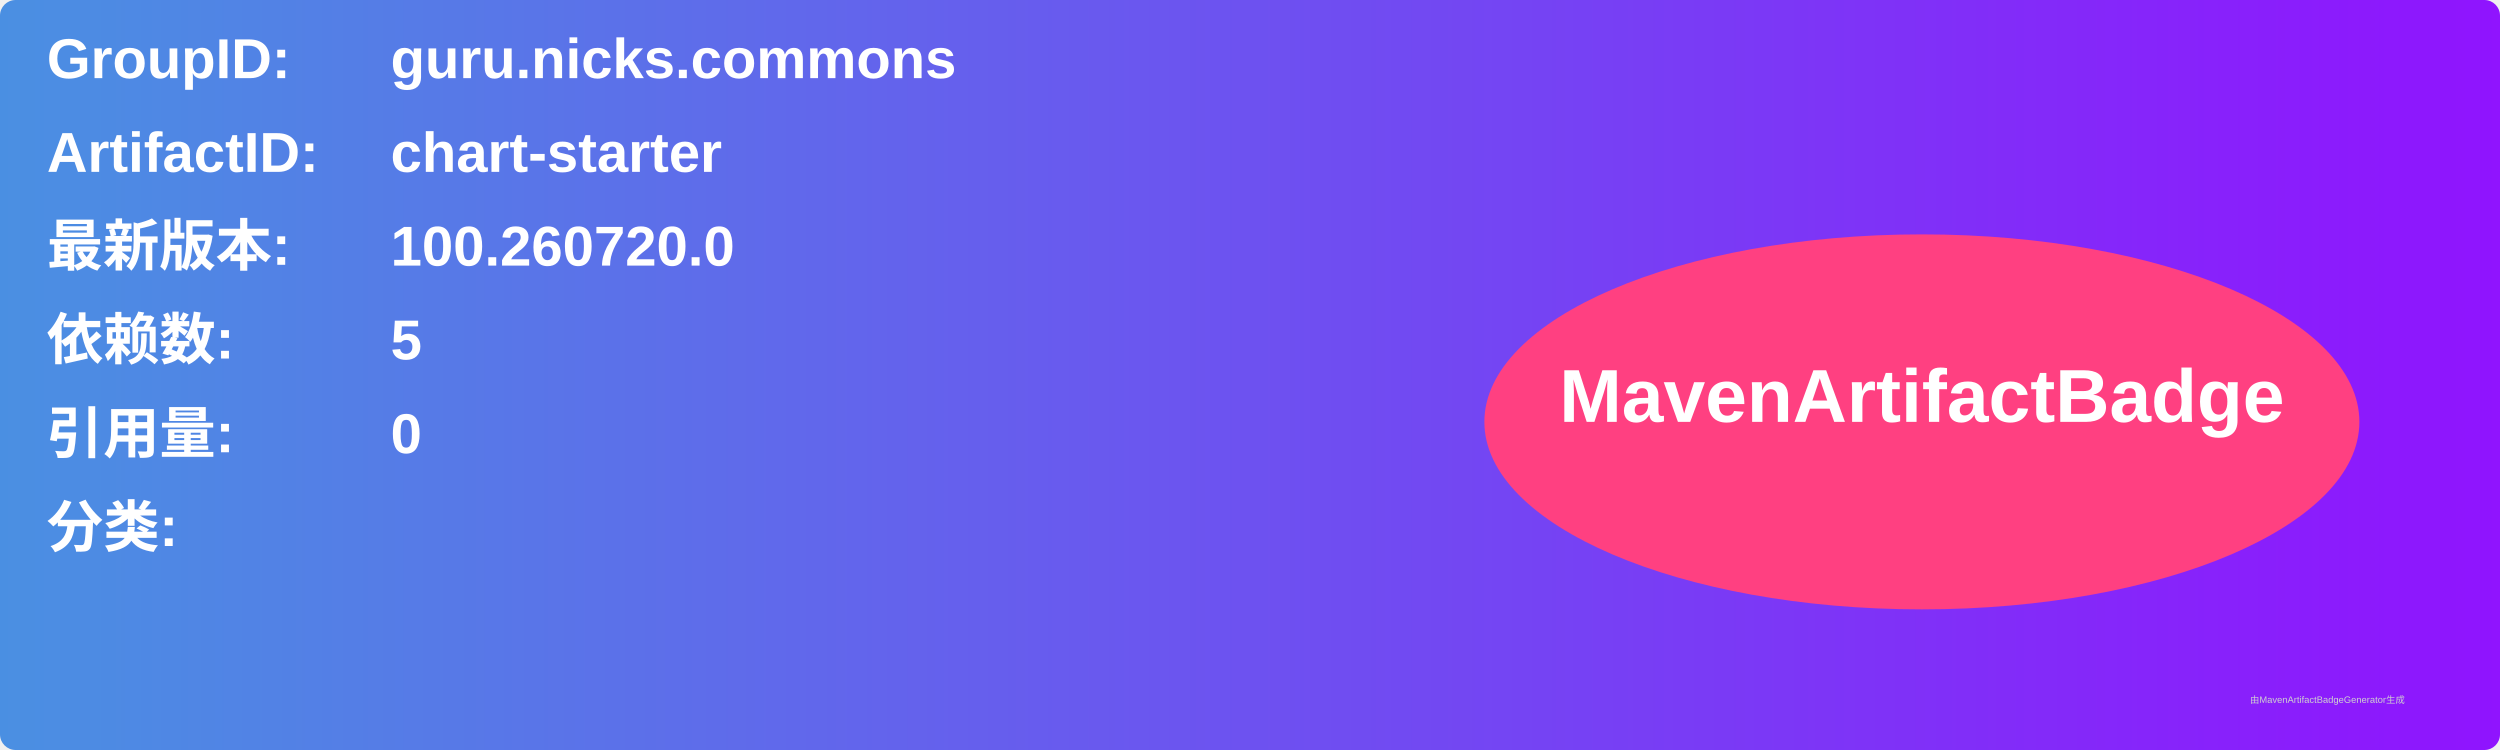
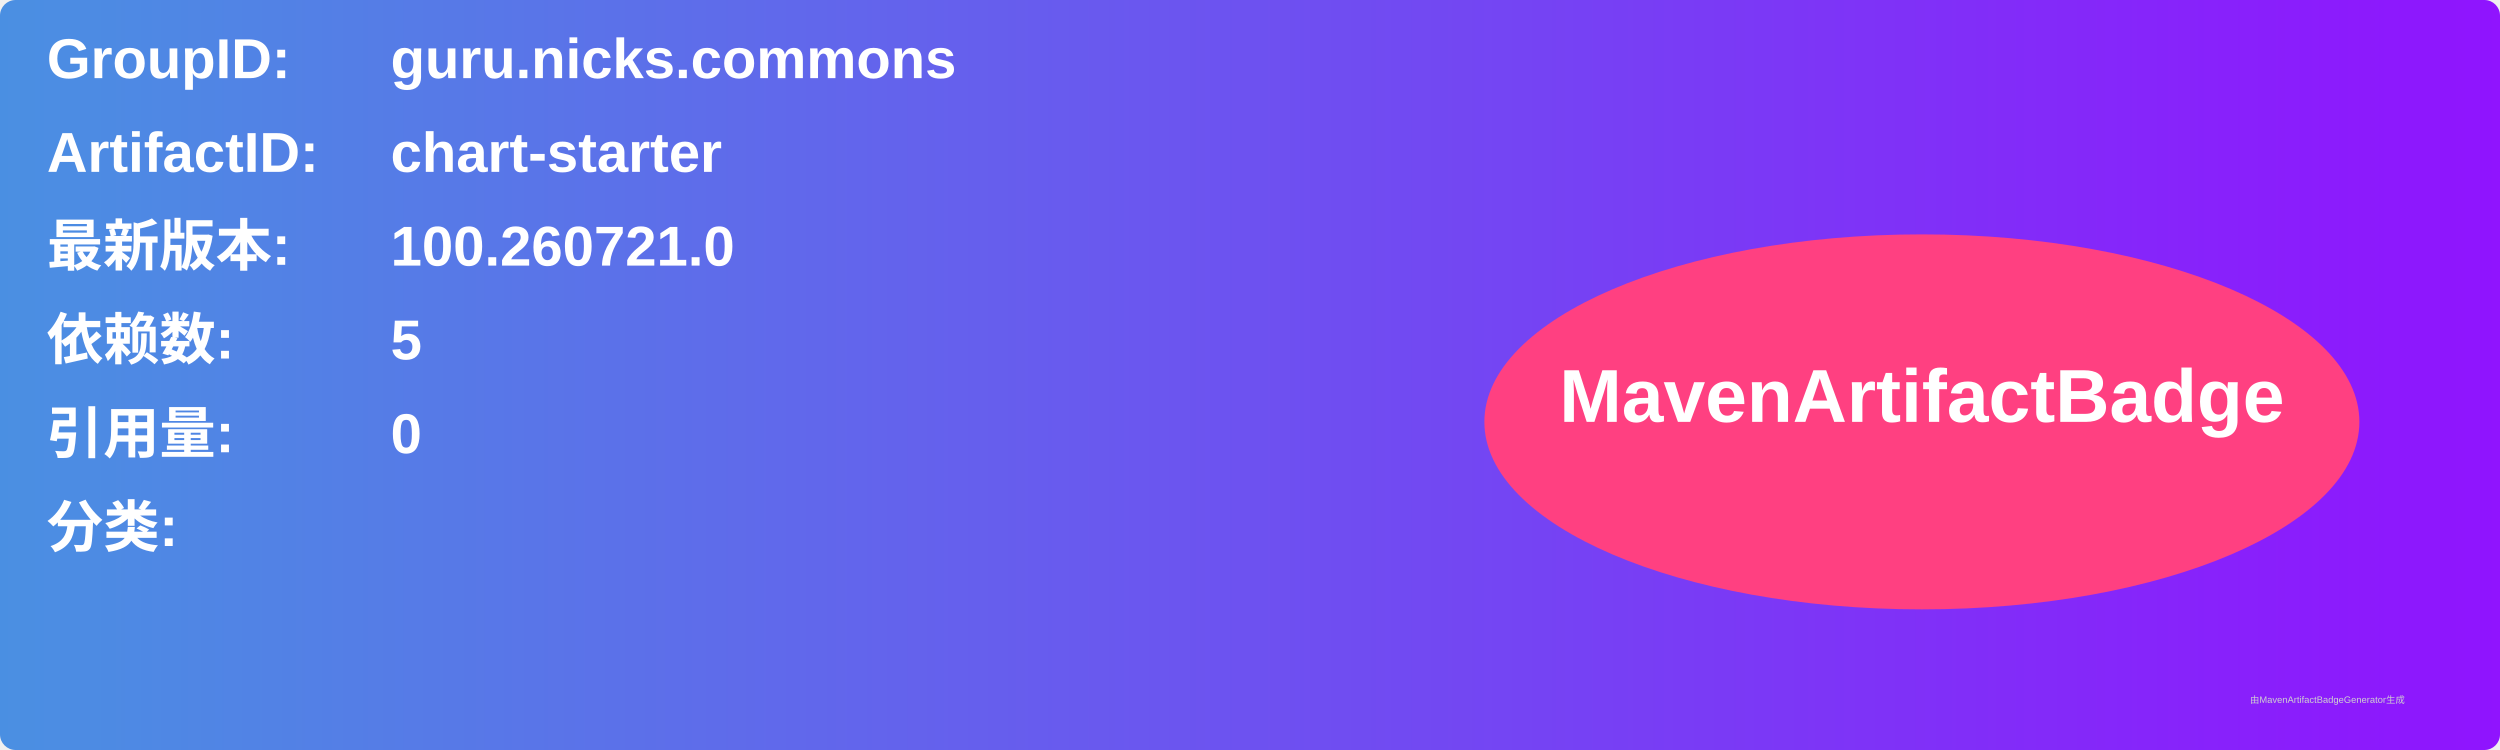
<svg xmlns="http://www.w3.org/2000/svg" width="800" height="240" viewBox="0 0 800 240">
  <linearGradient id="grad" x1="0%" y1="0%" x2="100%" y2="0%">
    <stop offset="0%" stop-color="#4a90e2" />
    <stop offset="100%" stop-color="#9013fe" />
  </linearGradient>
  <rect width="100%" height="100%" rx="5" ry="5" fill="url(#grad)" />
  <g transform="translate(15, 15)">
    <text x="0" y="10" font-family="Arial" font-size="18" fill="white" font-weight="bold" width="260">GroupID:</text>
    <text x="110" y="10" font-family="Arial" font-size="18" fill="white" font-weight="bold" width="460">guru.nicks.commons</text>
    <text x="0" y="40" font-family="Arial" font-size="18" fill="white" font-weight="bold" width="260">ArtifactID:</text>
    <text x="110" y="40" font-family="Arial" font-size="18" fill="white" font-weight="bold" width="460">chart-starter</text>
    <text x="0" y="70" font-family="Arial" font-size="18" fill="white" font-weight="bold">最新版本:</text>
    <text x="110" y="70" font-family="Arial" font-size="18" fill="white" font-weight="bold">
-       <tspan font-weight="bold">100.260720.0</tspan>
+       <tspan font-weight="bold">100.260721.0</tspan>
    </text>
    <text x="0" y="100" font-family="Arial" font-size="18" fill="white" font-weight="bold">依赖数: </text>
    <text x="110" y="100" font-family="Arial" font-size="18" fill="white">
      <tspan font-weight="bold">5</tspan>
    </text>
    <text x="0" y="130" font-family="Arial" font-size="18" fill="white" font-weight="bold">引用量: </text>
    <text x="110" y="130" font-family="Arial" font-size="18" fill="white">
      <tspan font-weight="bold">0</tspan>
    </text>
    <text x="0" y="160" font-family="Arial" font-size="18" fill="white" font-weight="bold">分类:</text>
    <text x="10" y="190" font-family="Arial" font-size="10" fill="white">
      <tspan font-weight="bold" />
    </text>
    <ellipse cx="600" cy="120" rx="140" ry="60" fill="#ff4081" />
    <text x="600" y="120" text-anchor="middle" font-family="Arial" font-size="24" fill="white" font-weight="bold">MavenArtifactBadge</text>
  </g>
  <text x="720" y="225" font-family="Arial" font-size="3" fill="#d0d0d0">由MavenArtifactBadgeGenerator生成</text>
</svg>
